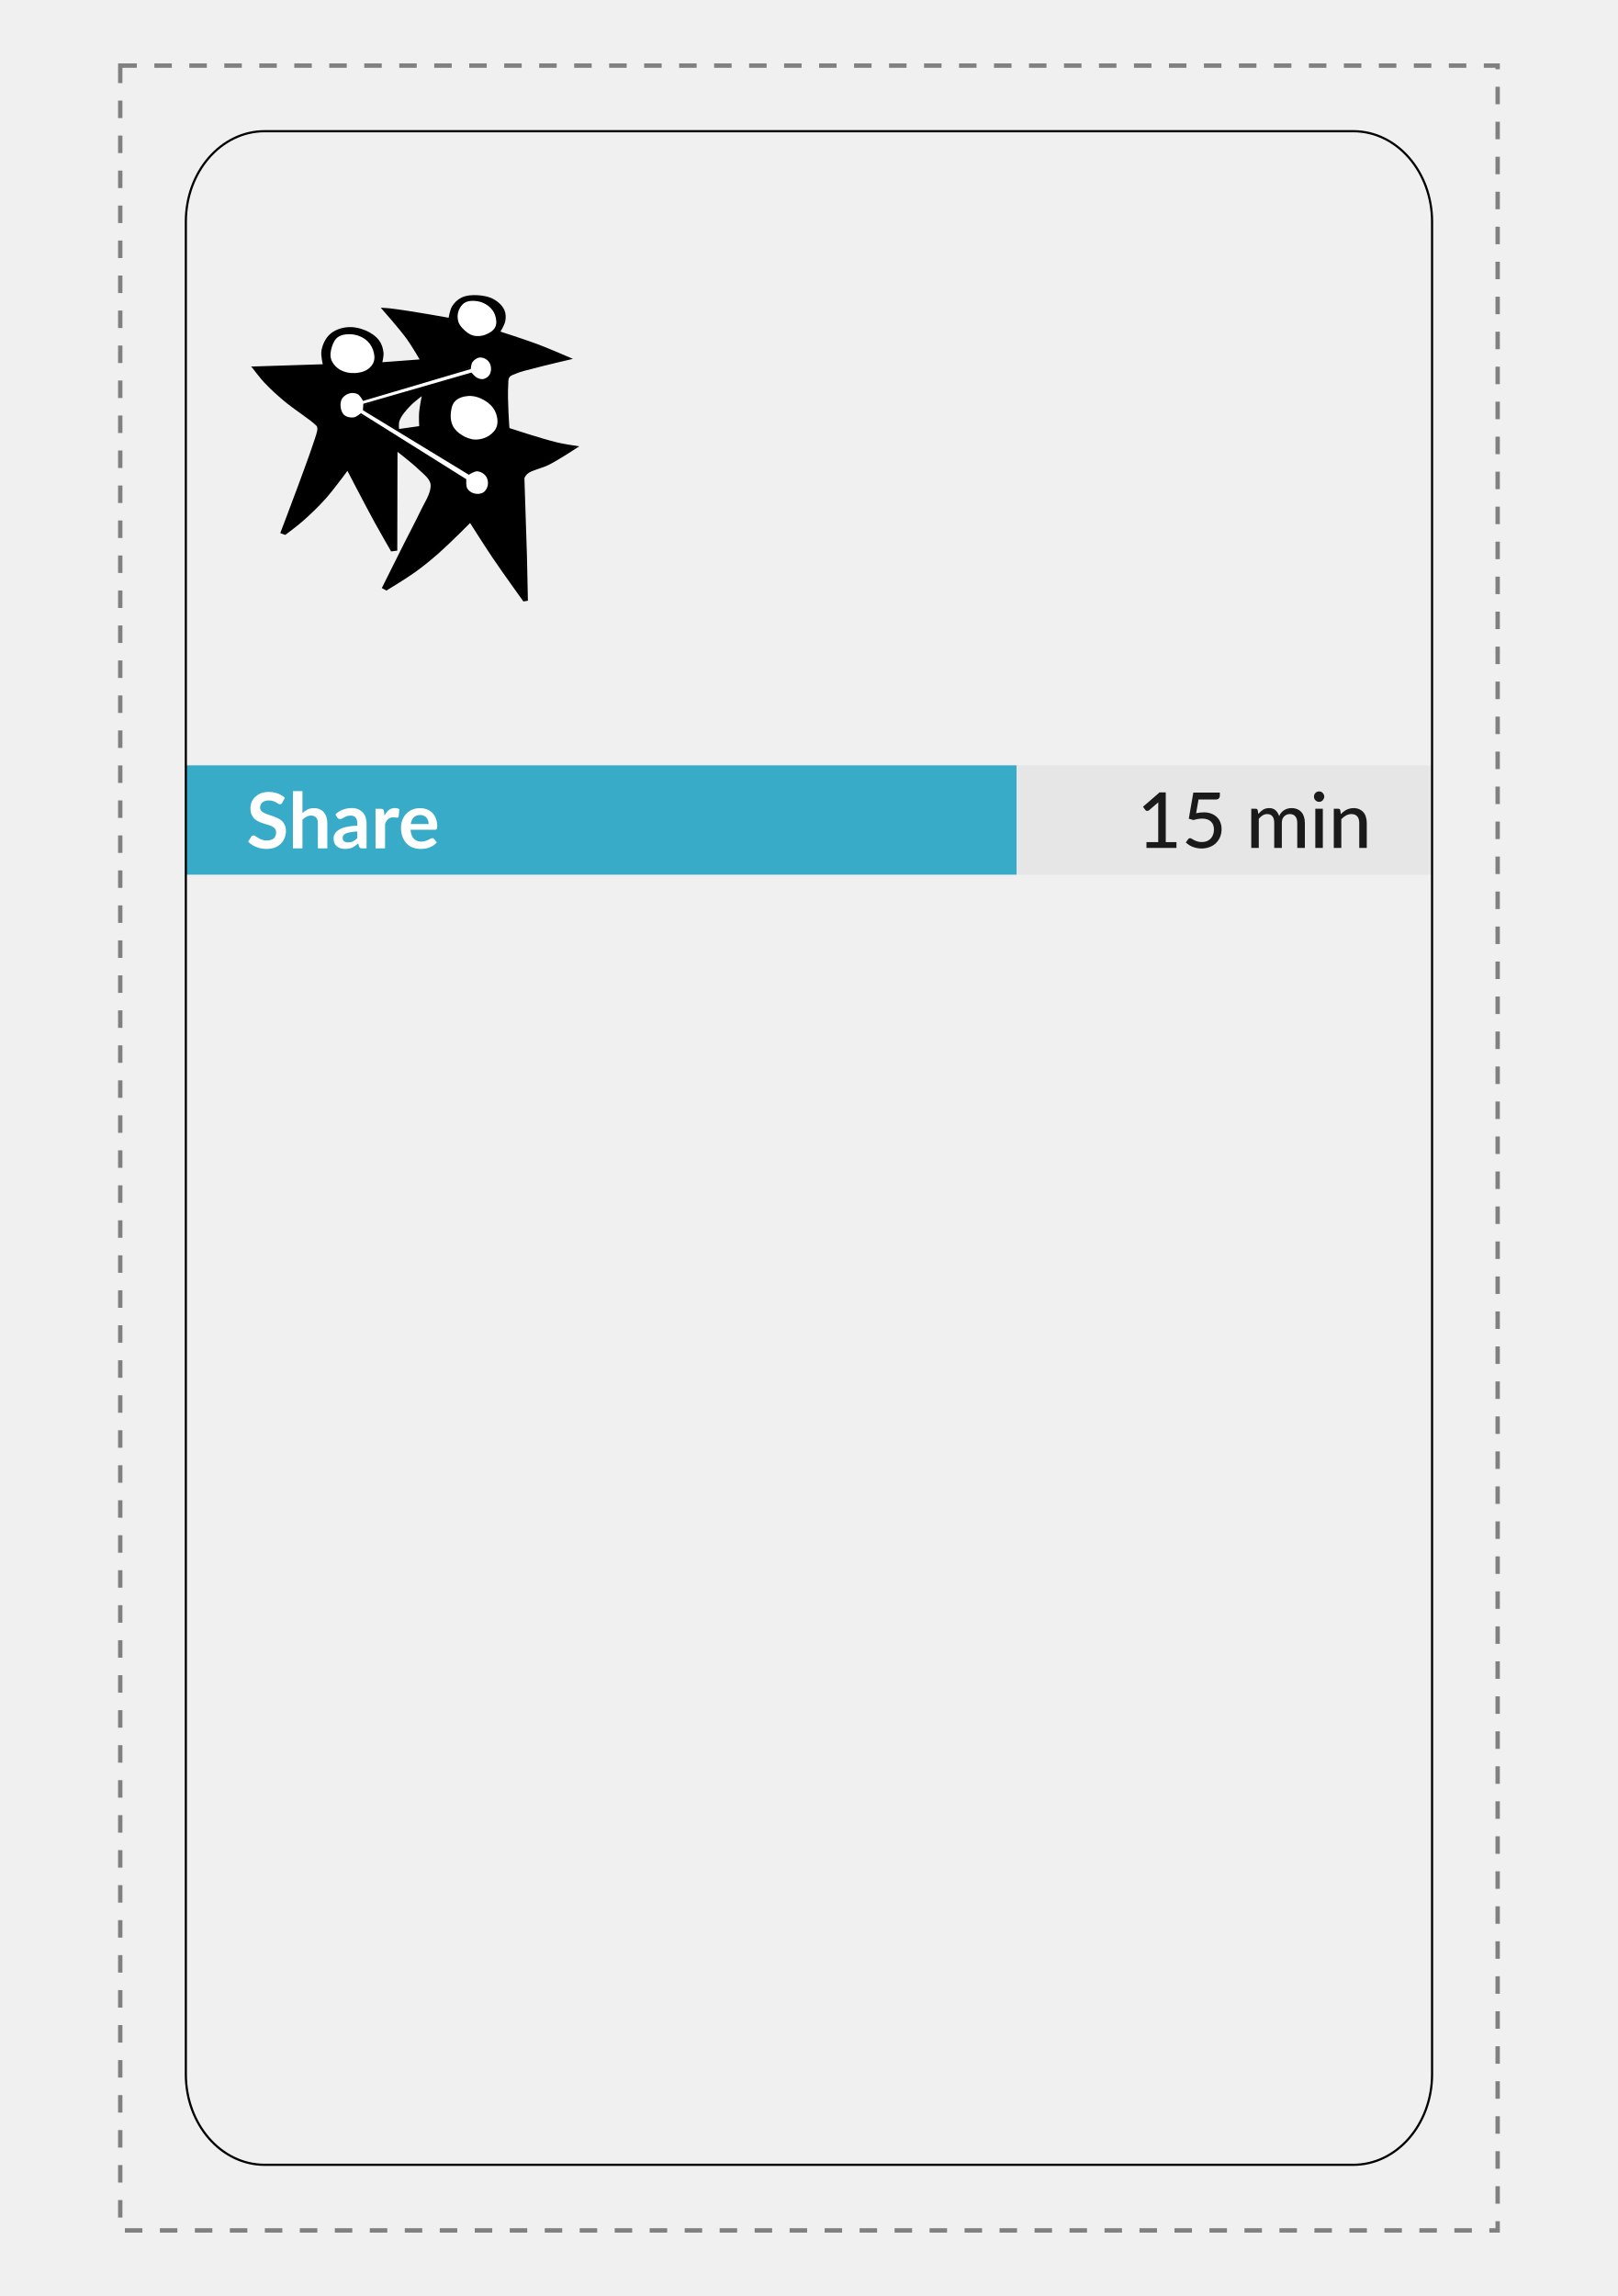
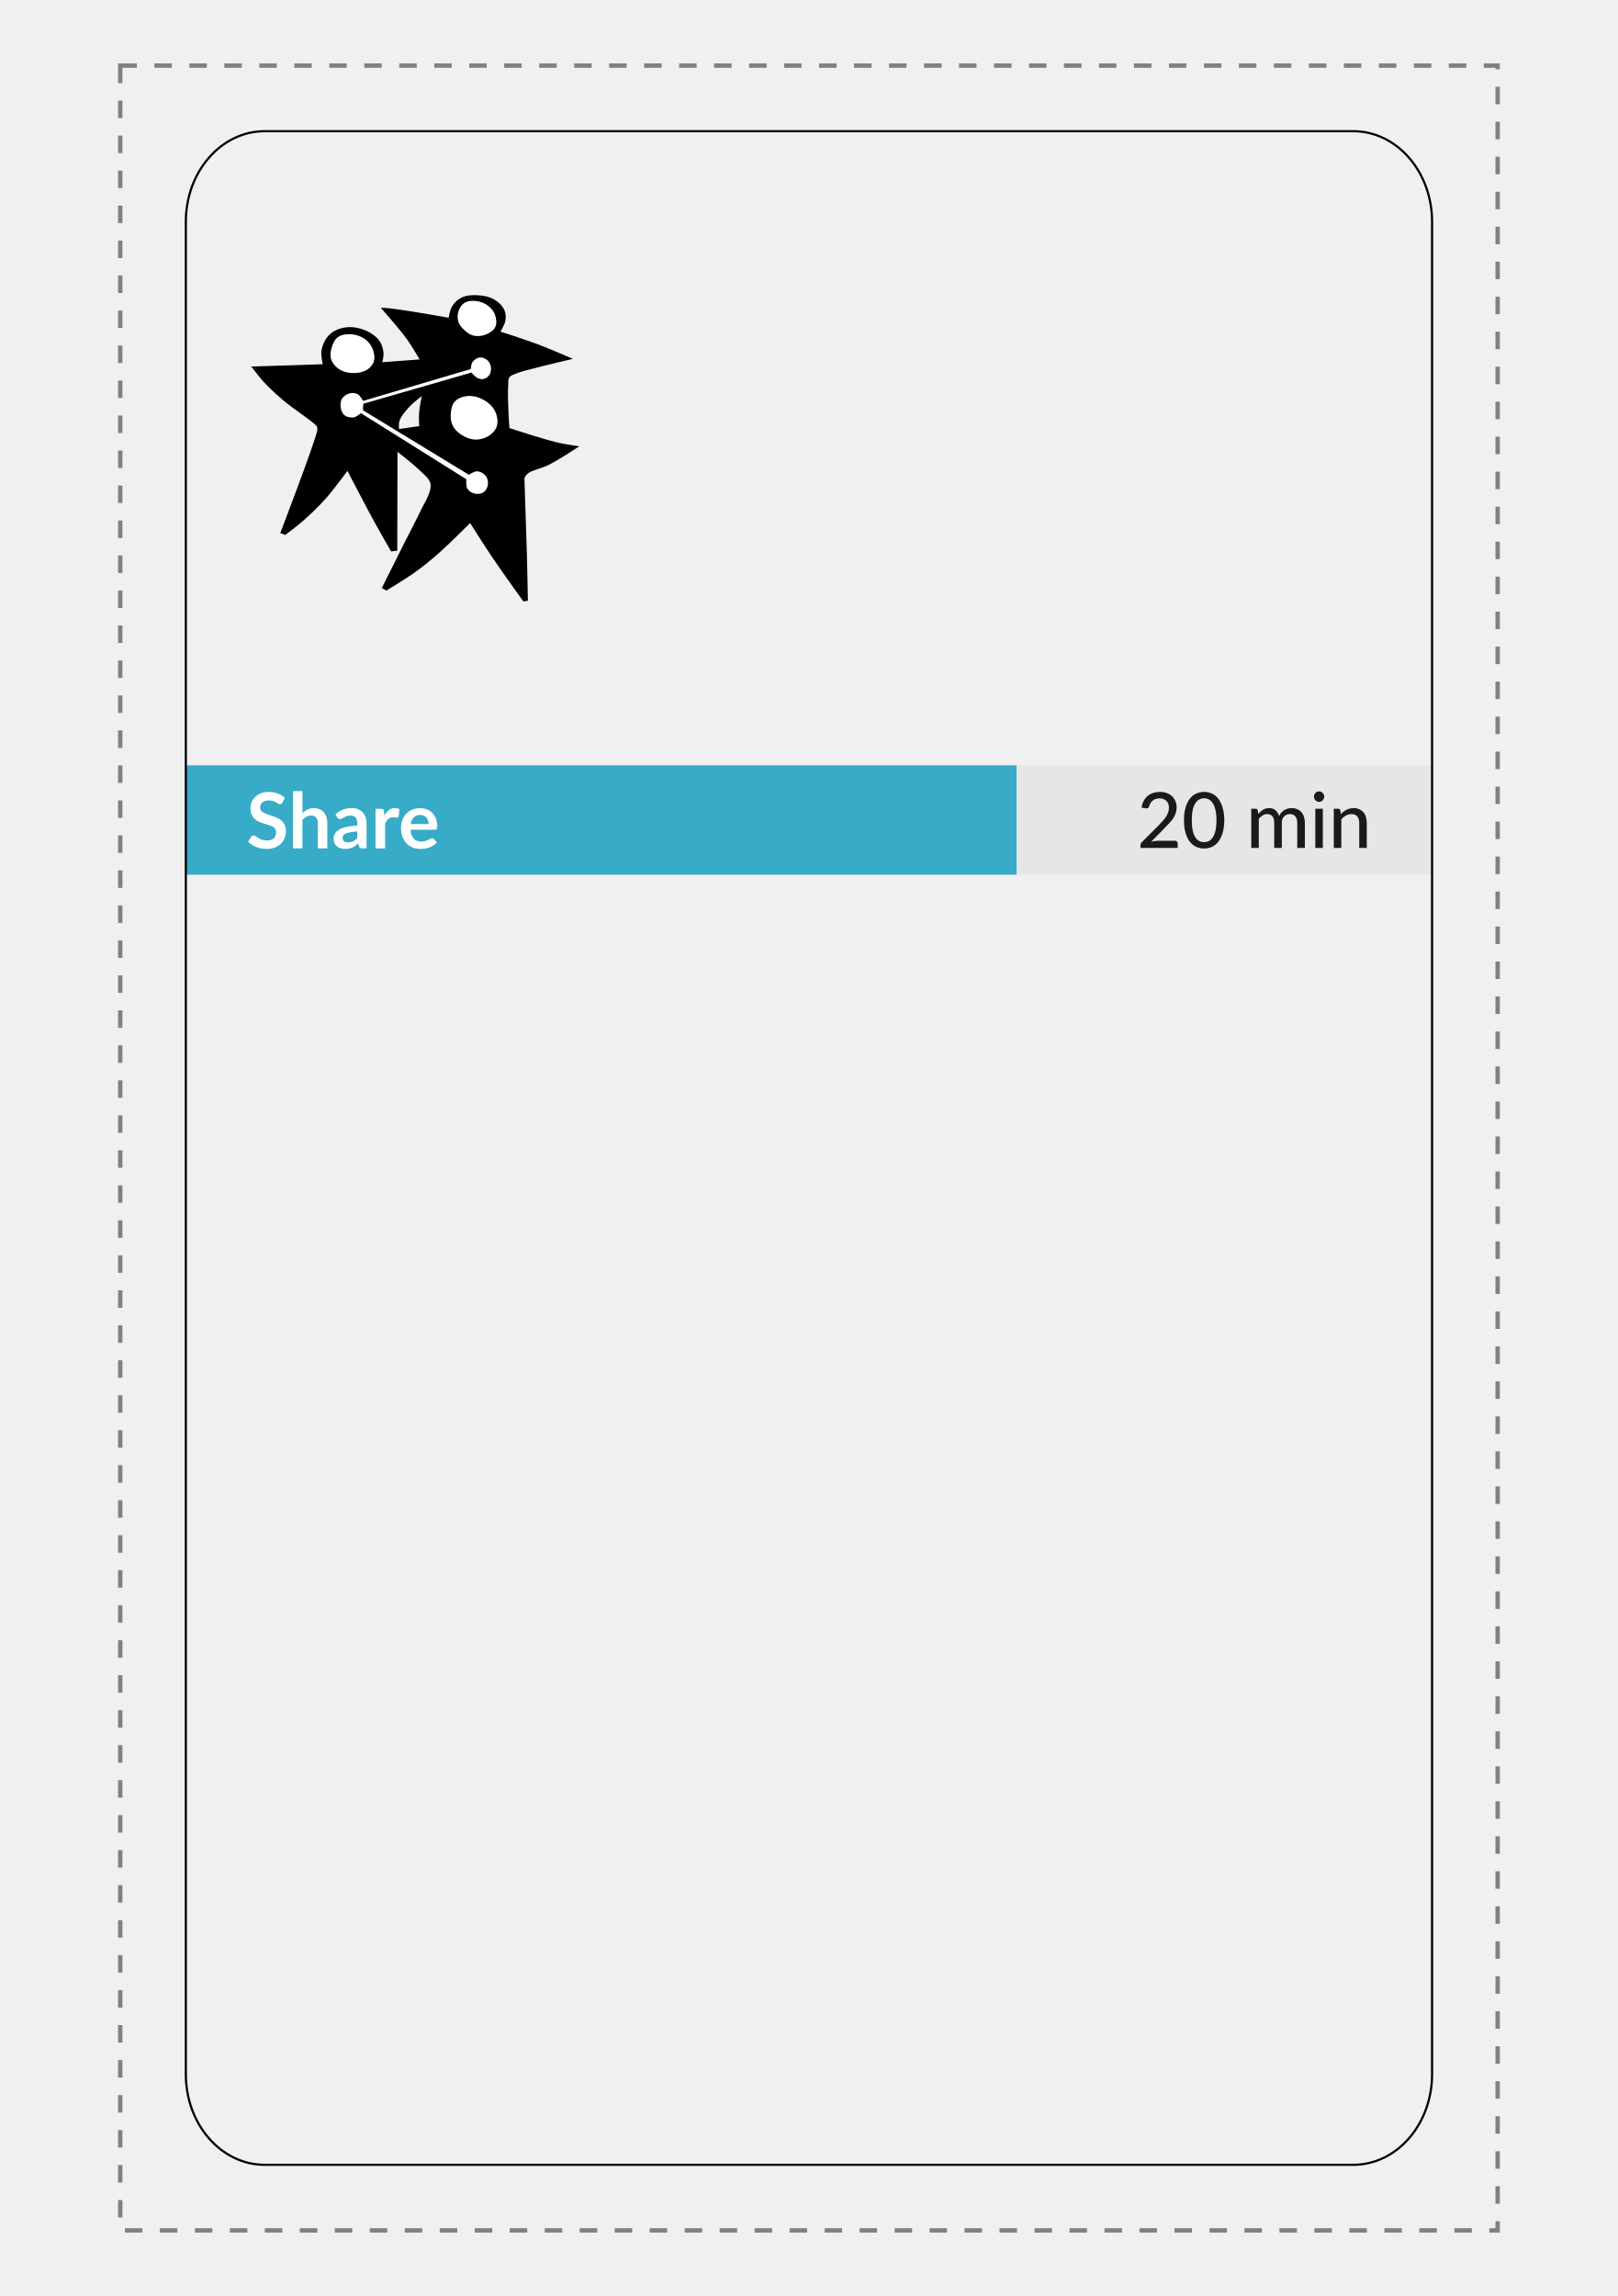
<svg xmlns="http://www.w3.org/2000/svg" xmlns:xlink="http://www.w3.org/1999/xlink" width="74mm" height="105mm" viewBox="0 0 262.205 372.047" id="svg2" version="1.1" enable-background="new">
  <defs id="defs4" />
  <g id="layer1" transform="translate(0,-680.315)" style="display:inline">
    <path style="fill:none;fill-rule:evenodd;stroke:#808080;stroke-width:0.709;stroke-linecap:butt;stroke-linejoin:miter;stroke-miterlimit:4;stroke-dasharray:2.835, 2.835;stroke-dashoffset:0;stroke-opacity:1" d="m 19.488,690.945 0,350.787 223.228,0 0,-350.787 z" id="path3350" transform="translate(4.3385302e-7,8.6660179e-6)" />
  </g>
  <g id="layer6" style="display:inline">
    <path style="fill:none;fill-rule:evenodd;stroke:none;stroke-width:1px;stroke-linecap:butt;stroke-linejoin:miter;stroke-opacity:1" d="m 40.748,31.89 0,81.496 53.15,0 0,-81.496 -53.15,0" id="path4275" />
    <g transform="matrix(1.028616,0,0,1.028616,37.76994,-97.56817)" style="display:inline" id="layer2">
      <g id="g4617">
        <path style="opacity:1;fill:#ffffff;fill-opacity:1;stroke:none;stroke-width:0.063;stroke-miterlimit:4;stroke-dasharray:none;stroke-opacity:1" d="m 68.475,556.965 c -0.686,0.015 -1.165,0.6 -1.836,0.673 -0.956,0.264 -1.975,0.136 -2.915,0.444 -0.398,0.143 -0.637,0.521 -0.93,0.777 -0.601,0.138 -1.291,0.288 -1.62,0.878 -0.085,0.305 -0.314,0.431 -0.565,0.591 -0.359,0.239 -0.47,0.683 -0.667,1.019 -0.688,0.547 -0.959,1.407 -1.113,2.237 -0.26,0.654 -0.812,1.187 -0.846,1.929 -0.215,2.198 -0.232,4.418 -0.09,6.621 0.029,0.711 0.266,1.44 0.818,1.914 0.326,0.481 0.298,1.134 0.756,1.542 0.264,0.222 0.537,0.401 0.661,0.74 0.206,0.401 0.608,0.638 0.969,0.853 0.261,0.441 0.719,0.701 1.161,0.911 0.33,0.411 0.918,0.863 1.338,0.91 0.581,0.142 1.125,0.394 1.594,0.764 0.986,0.452 2.09,0.549 3.138,0.791 0.755,0.094 1.484,0.31 2.227,0.452 1.312,0.032 2.659,0.083 3.918,-0.352 1.112,-0.327 2.262,-0.494 3.385,-0.764 0.547,-0.179 0.892,-0.693 1.471,-0.811 0.561,-0.157 1.172,-0.374 1.474,-0.913 0.496,-0.182 0.955,-0.504 1.208,-0.978 0.622,-0.25 0.993,-0.85 1.238,-1.433 0.61,-0.431 0.746,-1.186 0.886,-1.867 0.316,-1.076 0.876,-2.143 0.68,-3.3 -0.162,-0.966 -0.693,-1.849 -0.698,-2.851 -0.012,-0.697 -0.318,-1.343 -0.781,-1.853 -0.379,-0.489 -0.454,-1.165 -0.985,-1.545 -0.279,-0.272 -0.307,-0.73 -0.607,-1.003 -0.438,-0.423 -0.844,-0.878 -1.244,-1.335 -0.306,-0.218 -0.619,-0.4 -0.875,-0.681 -0.268,-0.202 -0.565,-0.336 -0.692,-0.668 -0.325,-0.444 -0.851,-0.693 -1.371,-0.8 -0.509,-0.531 -1.177,-0.875 -1.904,-0.983 -0.475,-0.03 -0.673,-0.542 -1.099,-0.686 -1.029,-0.461 -2.2,-0.273 -3.277,-0.549 -0.966,-0.11 -1.823,-0.689 -2.807,-0.674 z m 14.525,8.386 c 0.048,0.204 0.013,0.061 0,0 z m -2.105,12.638 c -0.09,0.193 0.074,-0.171 0,0 z" id="path4592" transform="scale(0.2645833,0.2645833)" />
        <path style="opacity:1;fill:#ffffff;fill-opacity:1;stroke:none;stroke-width:0.126;stroke-miterlimit:4;stroke-dasharray:none;stroke-opacity:1" d="m 142.526,537.33 c -1.525,0.005 -3.009,0.432 -4.489,0.736 -0.702,0.246 -1.004,0.969 -1.67,1.27 -0.482,0.683 -1.261,1.17 -1.489,2.023 -1.366,1.247 -0.882,3.283 -1.617,4.832 -0.396,1.377 -0.519,3.001 0.176,4.301 0.586,0.713 0.362,1.814 1.158,2.415 0.501,0.639 0.731,1.495 1.47,1.925 0.298,0.931 1.331,1.085 1.939,1.721 0.503,0.394 1.124,0.584 1.508,1.117 0.65,0.47 1.53,0.436 2.125,1.021 2.031,0.877 4.34,0.69 6.492,0.499 0.959,-0.079 1.877,-0.4 2.718,-0.827 0.714,-0.32 1.511,-0.54 2.002,-1.2 0.902,-0.381 1.431,-1.226 2.048,-1.93 0.349,-0.588 1.139,-0.945 1.144,-1.745 0.348,-1.004 1.164,-1.865 1,-3.005 0.018,-1.363 -0.051,-2.773 -0.756,-3.979 -0.313,-0.777 -0.331,-1.728 -1.078,-2.263 -0.643,-1.083 -1.329,-2.197 -2.313,-2.996 -0.658,-0.412 -1.135,-1.102 -1.893,-1.383 -0.391,-0.71 -1.223,-0.85 -1.919,-1.053 -1.121,-1.134 -2.822,-0.913 -4.247,-1.301 -0.764,-0.12 -1.537,-0.182 -2.31,-0.176 z" id="path4594" transform="scale(0.2645833,0.2645833)" />
        <path style="opacity:1;fill:#ffffff;fill-opacity:1;stroke:none;stroke-width:0.089;stroke-miterlimit:4;stroke-dasharray:none;stroke-opacity:1" d="m 147.86,570.913 c -0.935,0.014 -1.973,0.029 -2.685,0.73 -0.777,0.311 -1.787,0.382 -2.174,1.259 -0.572,0.28 -0.973,0.817 -1.218,1.394 -1.024,0.848 -0.88,2.281 -1.109,3.452 -0.704,0.158 -1.398,0.404 -1.994,0.802 -1.173,0.294 -2.489,0.255 -3.494,1.007 -1.102,0.395 -2.491,0.114 -3.365,1.041 -1.202,0.299 -2.56,0.213 -3.593,0.995 -1.11,0.248 -2.354,0.216 -3.278,0.973 -1.146,0.378 -2.495,0.21 -3.484,0.997 -1.158,0.336 -2.564,0.127 -3.482,1.044 -1.197,0.275 -2.518,0.257 -3.547,1.013 -1.1,0.258 -2.426,0.122 -3.272,1.007 -1.132,0.24 -2.418,0.153 -3.358,0.916 -1.229,0.361 -2.682,0.201 -3.693,1.099 -1.117,0.26 -2.399,0.162 -3.324,0.941 -1.152,0.306 -2.491,0.194 -3.448,0.997 -1.126,0.251 -2.354,0.294 -3.338,0.951 -1.198,0.427 -2.701,0.135 -3.673,1.082 -1.075,0.272 -2.301,0.211 -3.218,0.908 -1.176,0.333 -2.486,0.308 -3.52,1.033 -0.959,0.299 -2.037,0.192 -2.928,0.681 -0.582,0.547 -1.455,0.425 -2.18,0.606 -0.44,0.015 -1.004,0.298 -1.295,-0.167 -0.704,-0.759 -1.466,-1.471 -2.333,-2.032 -0.999,-1.015 -2.563,-0.811 -3.861,-0.928 -1.347,-0.005 -2.902,-0.059 -3.947,0.942 -0.794,0.448 -1.556,0.984 -2.041,1.776 -0.697,0.637 -1.131,1.487 -1.321,2.407 -0.383,1.057 -0.592,2.208 -0.254,3.309 0.376,1.228 0.361,2.748 1.499,3.578 0.315,0.409 0.517,0.96 1.047,1.17 0.725,0.412 1.338,1.066 2.198,1.224 2.043,0.486 4.294,0.525 6.247,-0.323 0.588,-0.389 1.159,-0.807 1.832,-1.051 0.421,0.345 1.027,0.329 1.364,0.784 0.628,0.47 1.407,0.69 1.959,1.26 0.557,0.281 1.107,0.56 1.588,0.969 0.488,0.364 1.107,0.469 1.524,0.929 0.565,0.374 1.21,0.617 1.696,1.103 0.399,0.29 0.928,0.323 1.246,0.732 0.646,0.487 1.412,0.777 2.024,1.306 0.535,0.245 1.088,0.445 1.515,0.872 0.515,0.334 1.094,0.55 1.505,1.022 0.566,0.357 1.253,0.514 1.725,1.02 0.885,0.403 1.559,1.171 2.512,1.464 0.437,0.277 0.754,0.806 1.328,0.868 0.735,0.316 1.282,0.956 2.063,1.181 0.517,0.507 1.217,0.766 1.785,1.184 0.512,0.671 1.435,0.675 2.015,1.258 0.586,0.359 1.183,0.68 1.728,1.099 0.903,0.374 1.573,1.14 2.497,1.467 0.642,0.617 1.521,0.891 2.162,1.505 0.552,0.364 1.254,0.445 1.705,0.963 0.485,0.302 1.011,0.526 1.376,0.983 0.536,0.396 1.268,0.447 1.713,0.988 0.524,0.339 1.123,0.542 1.58,0.985 0.613,0.383 1.253,0.712 1.824,1.156 0.9,0.331 1.592,1.027 2.468,1.412 0.724,0.662 1.661,1.013 2.438,1.604 0.517,0.224 1.002,0.478 1.423,0.857 0.576,0.354 1.202,0.625 1.684,1.112 0.472,0.264 1.027,0.368 1.385,0.813 0.579,0.398 1.236,0.649 1.763,1.121 0.64,0.354 1.268,0.713 1.854,1.148 0.833,0.334 1.484,0.988 2.317,1.33 0.522,0.571 1.279,0.765 1.898,1.191 0.491,0.592 1.326,0.644 1.845,1.198 0.655,0.429 1.385,0.736 1.955,1.283 0.285,0.282 0.109,0.842 0.179,1.239 0.091,0.987 -0.182,2.059 0.231,2.98 0.372,0.464 0.732,0.933 0.898,1.52 0.241,0.786 0.962,1.19 1.572,1.648 1.034,1.026 2.546,1.278 3.934,1.428 1.451,0.063 2.945,-0.277 4.2,-1.009 1.109,-0.792 2.154,-1.793 2.594,-3.108 0.857,-1.175 0.78,-2.758 0.553,-4.124 -0.279,-0.741 -0.714,-1.414 -0.993,-2.16 -0.441,-0.851 -1.293,-1.37 -1.974,-2.01 -0.907,-0.653 -2.057,-0.784 -3.081,-1.169 -1.393,-0.171 -2.772,0.3 -4.069,0.749 -0.47,0.149 -0.81,0.566 -1.256,0.728 -0.557,0.089 -0.827,-0.552 -1.333,-0.675 -0.623,-0.122 -0.867,-0.867 -1.523,-0.95 -0.699,-0.253 -1.117,-0.938 -1.855,-1.122 -0.623,-0.426 -1.253,-0.868 -1.932,-1.19 -0.478,-0.794 -1.538,-0.678 -2.127,-1.337 -0.501,-0.433 -1.158,-0.586 -1.643,-1.044 -0.69,-0.386 -1.335,-0.837 -2.009,-1.243 -0.765,-0.21 -1.209,-0.914 -1.945,-1.192 -0.484,-0.255 -0.807,-0.785 -1.392,-0.888 -0.743,-0.13 -1.122,-0.872 -1.835,-1.091 -0.606,-0.463 -1.223,-0.975 -1.981,-1.195 -0.424,-0.391 -0.928,-0.704 -1.478,-0.892 -0.516,-0.398 -1.028,-0.81 -1.65,-1.038 -0.578,-0.513 -1.327,-0.784 -1.936,-1.237 -0.513,-0.551 -1.318,-0.614 -1.857,-1.133 -0.518,-0.347 -1.093,-0.594 -1.493,-1.082 -0.505,-0.339 -1.118,-0.48 -1.578,-0.901 -0.487,-0.424 -1.145,-0.559 -1.56,-1.068 -0.521,-0.413 -1.251,-0.455 -1.68,-1.008 -0.409,-0.463 -1.082,-0.433 -1.477,-0.887 -0.603,-0.473 -1.37,-0.682 -1.895,-1.257 -0.623,-0.314 -1.285,-0.561 -1.83,-1.021 -0.499,-0.23 -0.933,-0.538 -1.36,-0.878 -0.543,-0.335 -1.184,-0.492 -1.625,-0.978 -0.536,-0.341 -1.105,-0.607 -1.579,-1.038 -0.542,-0.354 -1.172,-0.499 -1.638,-0.963 -0.591,-0.403 -1.275,-0.645 -1.804,-1.136 -0.916,-0.437 -1.707,-1.082 -2.621,-1.527 -0.52,-0.699 -1.493,-0.718 -2.065,-1.357 -0.478,-0.344 -1.053,-0.525 -1.436,-0.989 -0.573,-0.335 -1.261,-0.483 -1.726,-0.997 -0.58,-0.357 -1.187,-0.653 -1.726,-1.074 -0.54,-0.274 -1.095,-0.505 -1.528,-0.942 -0.518,-0.35 -1.15,-0.503 -1.557,-1.003 -0.531,-0.408 -1.234,-0.474 -1.708,-0.964 -0.547,-0.357 -1.181,-0.606 -1.534,-1.195 -0.275,-0.365 0.003,-0.916 0.129,-1.318 0.219,-0.408 0.067,-1.009 0.571,-1.2 0.553,-0.365 1.313,-0.255 1.951,-0.43 1.863,-0.291 3.632,-0.968 5.46,-1.411 1.65,-0.526 3.329,-0.95 4.977,-1.484 2.011,-0.524 4,-1.128 5.992,-1.717 1.401,-0.46 2.854,-0.735 4.242,-1.24 1.275,-0.33 2.536,-0.706 3.797,-1.085 1.516,-0.391 2.977,-0.905 4.473,-1.264 1.713,-0.648 3.536,-0.94 5.256,-1.571 1.281,-0.32 2.558,-0.655 3.796,-1.12 1.413,-0.289 2.776,-0.763 4.16,-1.158 1.48,-0.394 2.922,-0.923 4.421,-1.253 1.639,-0.58 3.355,-0.897 4.986,-1.502 1.776,-0.364 3.451,-1.09 5.227,-1.454 1.147,-0.458 2.359,-0.71 3.554,-1.013 0.55,0.086 0.635,0.711 1.09,0.968 0.662,0.391 1.157,1.067 1.943,1.264 1.284,0.451 2.64,1.032 4.023,0.651 0.965,-0.149 1.872,-0.522 2.745,-0.93 0.677,-0.532 1.436,-1.116 1.843,-1.857 0.074,-0.055 -0.118,0.083 0.13,-0.099 0.939,-0.567 0.694,-1.826 1.148,-2.696 0.487,-1.358 -0.161,-2.759 -0.436,-4.089 -0.47,-1.138 -1.458,-1.932 -2.254,-2.819 -0.762,-0.568 -1.762,-0.63 -2.561,-1.143 -0.434,-0.205 -0.917,-0.27 -1.393,-0.25 z m 5.348,11.107 c -0.006,0.002 0.013,-0.016 0,0 z m -0.002,8.7e-4 c -0.05,0.037 0.017,-0.022 0,0 z m -61.499,32.834 c -0.069,-0.147 -0.039,-0.115 0,0 z m 11.896,3.044 c 0.113,0.023 -0.11,-0.018 0,0 z m -7.278,0.191 c -0.094,-0.017 -0.171,-0.043 0,0 z m 16.091,10 c -0.007,-2.4e-4 -0.032,-0.007 0,0 z m 13.643,3.998 c 0.031,0.069 -0.022,-0.043 0,0 z m 11.12,6.873 c 0.097,0.193 -0.058,-0.097 0,0 z m 1.19,5.197 c -0.015,-3.8e-4 -0.062,-0.015 0,0 z" id="path4598" transform="scale(0.2645833,0.2645833)" />
        <path style="opacity:1;fill:#ffffff;fill-opacity:1;stroke:none;stroke-width:0.089;stroke-miterlimit:4;stroke-dasharray:none;stroke-opacity:1" d="m 139.875,594.035 c -0.829,-0.071 -1.539,0.377 -2.28,0.653 -0.975,0.261 -2.179,0.046 -2.889,0.921 -0.338,0.457 -1.032,0.355 -1.385,0.828 -0.229,0.326 -0.476,0.578 -0.837,0.759 -0.431,0.318 -0.621,0.833 -1.071,1.127 -0.557,0.503 -0.377,1.372 -0.964,1.852 -0.693,0.942 -0.505,2.214 -1.001,3.225 -0.82,0.894 -0.49,2.144 -0.554,3.238 0.052,1.099 -0.119,2.219 0.115,3.3 0.213,0.506 0.823,0.724 0.836,1.316 0.129,0.707 0.488,1.367 1.047,1.806 0.624,1.21 1.709,2.08 2.575,3.096 0.372,0.661 1.203,0.76 1.606,1.382 0.456,0.472 1.157,0.561 1.565,1.082 0.819,0.551 1.861,0.634 2.653,1.24 1.285,0.493 2.705,0.422 4.023,0.792 1.852,0.115 3.693,-0.271 5.515,-0.557 0.95,-0.134 1.643,-0.891 2.594,-1.033 0.57,-0.134 1.083,-0.472 1.433,-0.912 0.749,-0.215 1.083,-0.969 1.727,-1.326 0.455,-0.446 0.776,-1.006 1.18,-1.498 0.154,-0.379 0.385,-0.677 0.706,-0.931 0.724,-0.912 0.582,-2.168 0.938,-3.228 0.339,-1.096 0.418,-2.271 0.055,-3.373 -0.338,-0.966 -0.309,-2.012 -0.62,-2.978 -0.269,-0.545 -0.797,-0.948 -0.835,-1.602 -0.105,-0.546 -0.565,-0.901 -0.914,-1.263 -0.646,-1.439 -1.961,-2.402 -2.988,-3.548 -0.831,-0.47 -1.454,-1.308 -2.437,-1.5 -0.665,-0.222 -1.11,-0.847 -1.842,-0.926 -0.379,-0.092 -0.806,-0.092 -1.007,-0.479 -0.929,-0.83 -2.285,-0.525 -3.414,-0.774 -1.21,-0.112 -2.293,-0.764 -3.529,-0.689 z m -5.282,22.956 c -0.07,-0.018 -0.209,-0.069 0,0 z m 18.29,0.986 c -0.045,0.098 0.048,-0.113 0,0 z" id="path4600" transform="scale(0.2645833,0.2645833)" />
        <g id="g4520">
          <path id="path4497" d="m 3.14,152.721 11.159,-0.359 c 0,0 -0.379,-1.547 -0.234,-2.305 0.173,-0.9 0.597,-1.816 1.27,-2.439 0.666,-0.617 1.604,-0.959 2.506,-1.069 1.002,-0.122 2.06,0.09 2.99,0.484 0.806,0.341 1.587,0.864 2.105,1.57 0.38,0.518 0.569,1.181 0.635,1.821 0.056,0.548 -0.217,1.637 -0.217,1.637 l 6.264,-0.468 c 0,0 -1.32,-2.276 -2.088,-3.341 -1.208,-1.674 -3.949,-4.771 -3.949,-4.771 0,0 0.774,0.041 1.159,0.086 3.131,0.366 9.338,1.495 9.338,1.495 0,0 0.196,-1.318 0.535,-1.871 0.342,-0.558 0.848,-1.052 1.437,-1.336 0.73,-0.353 1.595,-0.407 2.405,-0.367 0.906,0.044 1.855,0.211 2.639,0.668 0.64,0.373 1.233,0.928 1.537,1.604 0.225,0.499 0.231,1.098 0.134,1.637 -0.117,0.642 -0.835,1.771 -0.835,1.771 0,0 4.089,1.31 6.098,2.066 1.722,0.648 5.097,2.114 5.097,2.114 0,0 -3.931,0.914 -5.879,1.439 -0.915,0.246 -1.856,0.429 -2.728,0.802 -0.384,0.164 -0.848,0.282 -1.085,0.625 -0.252,0.365 -0.183,0.871 -0.212,1.313 -0.151,2.282 0.196,6.859 0.196,6.859 0,0 5.103,1.698 7.716,2.318 1.007,0.239 3.059,0.539 3.059,0.539 0,0 -2.944,1.939 -4.516,2.727 -1.042,0.522 -2.632,0.844 -3.239,1.317 -0.607,0.473 -0.664,0.904 -0.664,0.904 l 0.404,12.419 0.142,6.765 -0.517,0.081 c 0,0 -3.239,-4.496 -4.79,-6.791 -1.251,-1.852 -3.642,-5.629 -3.642,-5.629 0,0 -3.281,3.306 -5.028,4.844 -1.201,1.057 -2.443,2.073 -3.742,3.007 -1.428,1.027 -4.443,2.848 -4.443,2.848 l -0.543,-0.301 c 0,0 2.323,-4.665 3.493,-6.993 0.862,-1.715 1.775,-3.404 2.598,-5.137 0.529,-1.114 1.266,-2.17 1.501,-3.38 0.072,-0.372 0.101,-0.784 -0.039,-1.136 -0.337,-0.85 -1.156,-1.423 -1.812,-2.06 -1.111,-1.08 -3.578,-2.968 -3.578,-2.968 0,0 -0.011,5.231 -0.017,7.846 -0.006,2.624 -0.017,7.873 -0.017,7.873 l -0.768,0.1 c 0,0 -1.693,-2.927 -2.506,-4.41 -1.519,-2.772 -4.427,-8.386 -4.427,-8.386 0,0 -2.265,3.098 -3.541,4.527 -1.128,1.262 -2.354,2.44 -3.625,3.558 -0.851,0.749 -2.673,2.105 -2.673,2.105 l -0.593,-0.217 c 0,0 5.246,-13.711 5.755,-15.919 0.076,-0.328 0.099,-0.758 -0.134,-1.002 -0.863,-0.905 -3.543,-2.581 -5.212,-3.998 -1.065,-0.904 -2.105,-1.845 -3.057,-2.868 -0.656,-0.706 -1.821,-2.247 -1.821,-2.247 z" style="fill:none;stroke:#000000;stroke-width:0.265px;stroke-linecap:butt;stroke-linejoin:miter;stroke-opacity:1" />
          <path id="path4499" d="m 15.308,151.427 c -0.182,-0.638 -0.062,-1.353 0.142,-1.984 0.191,-0.589 0.473,-1.22 0.978,-1.579 0.61,-0.433 1.444,-0.536 2.191,-0.486 0.828,0.055 1.675,0.356 2.337,0.856 0.55,0.415 0.98,1.025 1.215,1.673 0.221,0.611 0.33,1.327 0.13,1.945 -0.182,0.564 -0.624,1.067 -1.134,1.37 -0.772,0.46 -1.75,0.589 -2.646,0.52 -0.735,-0.057 -1.49,-0.312 -2.079,-0.756 -0.513,-0.387 -0.957,-0.941 -1.134,-1.559 z" style="fill:none;stroke:#000000;stroke-width:0.265px;stroke-linecap:butt;stroke-linejoin:miter;stroke-opacity:1" />
          <path id="path4501" d="m 35.402,143.791 c 0.194,-0.541 0.552,-1.081 1.049,-1.37 0.563,-0.328 1.289,-0.351 1.935,-0.269 0.685,0.087 1.369,0.366 1.914,0.789 0.482,0.374 0.897,0.89 1.095,1.467 0.218,0.634 0.327,1.403 0.042,2.01 -0.291,0.619 -0.969,1.028 -1.606,1.276 -0.633,0.246 -1.376,0.318 -2.032,0.142 -0.679,-0.182 -1.264,-0.671 -1.748,-1.181 -0.316,-0.333 -0.594,-0.737 -0.709,-1.181 -0.14,-0.543 -0.129,-1.154 0.061,-1.682 z" style="fill:none;stroke:#000000;stroke-width:0.265px;stroke-linecap:butt;stroke-linejoin:miter;stroke-opacity:1" />
          <path id="path4503" d="m 37.114,157.099 c 0.888,-0.047 1.806,0.256 2.571,0.709 0.706,0.418 1.362,1.025 1.715,1.765 0.353,0.74 0.517,1.653 0.292,2.441 -0.183,0.639 -0.695,1.186 -1.248,1.556 -0.655,0.438 -1.481,0.674 -2.268,0.661 -0.762,-0.012 -1.524,-0.31 -2.173,-0.709 -0.589,-0.361 -1.139,-0.856 -1.465,-1.465 -0.303,-0.566 -0.415,-1.249 -0.378,-1.89 0.044,-0.763 0.183,-1.625 0.706,-2.182 0.552,-0.587 1.444,-0.843 2.248,-0.886 z" style="fill:none;stroke:#000000;stroke-width:0.265px;stroke-linecap:butt;stroke-linejoin:miter;stroke-opacity:1" />
          <path id="path4505" d="m 29.927,156.943 c 0,0 -0.403,1.919 -0.481,2.894 -0.06,0.752 0.014,2.262 0.014,2.262 l -3.43,0.481 c 0,0 -0.101,-0.971 0.05,-1.42 0.314,-0.932 1.036,-1.685 1.701,-2.41 0.632,-0.689 2.146,-1.807 2.146,-1.807 z" style="fill:none;stroke:#000000;stroke-width:0.265px;stroke-linecap:butt;stroke-linejoin:miter;stroke-opacity:1" />
          <path id="path4507" d="m 37.148,169.487 c 0,0 0.858,-0.554 1.335,-0.52 0.559,0.04 1.134,0.374 1.465,0.827 0.306,0.419 0.412,1.013 0.319,1.524 -0.087,0.477 -0.368,0.973 -0.78,1.228 -0.441,0.274 -1.047,0.301 -1.547,0.165 -0.462,-0.125 -0.917,-0.436 -1.158,-0.85 -0.243,-0.418 -0.165,-1.441 -0.165,-1.441 L 20.163,160.108 c 0,0 -0.706,0.575 -1.136,0.632 -0.539,0.071 -1.158,-0.054 -1.581,-0.396 -0.361,-0.292 -0.543,-0.793 -0.614,-1.252 -0.077,-0.5 -0.042,-1.07 0.224,-1.5 0.278,-0.45 0.787,-0.779 1.299,-0.91 0.442,-0.112 0.958,-0.064 1.358,0.154 0.386,0.209 0.839,1.016 0.839,1.016 l 16.773,-4.961 c 0,0 0.069,-0.765 0.283,-1.063 0.276,-0.383 0.715,-0.71 1.181,-0.78 0.439,-0.065 0.922,0.111 1.276,0.378 0.328,0.247 0.572,0.639 0.661,1.039 0.107,0.48 0.062,1.041 -0.189,1.465 -0.218,0.369 -0.622,0.659 -1.039,0.756 -0.358,0.083 -0.756,-0.029 -1.087,-0.189 -0.361,-0.175 -0.898,-0.803 -0.898,-0.803 l -16.867,4.866 -0.047,0.85 z" style="fill:none;stroke:#000000;stroke-width:0.265px;stroke-linecap:butt;stroke-linejoin:miter;stroke-opacity:1" />
          <path transform="scale(0.2645833,0.2645833)" id="path4511" d="m 142.165,534.923 c -5.217,0.061 -10.495,3.272 -12.076,8.402 -0.657,1.607 -0.7,3.581 -1.345,5.054 -12.369,-2.253 -24.786,-4.304 -37.265,-5.839 -0.827,-0.375 -1.753,0.545 -0.889,1.191 6.329,7.462 12.887,14.806 17.908,23.258 1.214,1.981 2.561,4.01 3.565,6.017 -7.95,0.683 -15.918,1.263 -23.886,1.722 1.06,-4.261 1.203,-9.227 -1.578,-12.892 -2.976,-3.814 -7.374,-6.248 -12.049,-7.299 -6.586,-1.666 -14.562,0.042 -18.53,5.93 -2.538,3.666 -3.377,8.335 -2.379,12.672 0.167,0.937 0.36,1.871 0.501,2.815 -13.614,0.547 -27.67,0.695 -41.275,1.392 -1.073,0.817 1.047,2.027 1.432,2.806 7.54,9.544 16.946,17.402 26.831,24.406 3.244,2.557 6.853,4.744 9.622,7.852 0.005,5.072 -2.399,9.769 -3.866,14.554 -5.719,16.125 -11.714,32.154 -17.811,48.143 0.255,1.294 2.226,1.138 3.021,0.304 11.156,-8.047 20.965,-17.854 29.323,-28.764 2.306,-2.922 4.495,-5.935 6.782,-8.872 8.518,16.118 16.853,32.343 26.096,48.064 0.762,0.586 2.013,0.047 2.786,-0.233 0.201,-14.425 0.037,-28.896 0.166,-43.338 0.046,-5.306 0.021,-10.608 0.253,-15.901 6.404,5.119 12.995,10.263 18.586,16.188 1.944,2.047 2.629,5.034 1.814,7.737 -1.417,5.037 -4.287,9.588 -6.518,14.354 -7.261,14.396 -14.487,28.81 -21.717,43.222 0.071,1.357 1.933,1.526 2.819,0.735 9.578,-5.678 18.899,-11.863 27.273,-19.234 7.506,-6.451 14.391,-13.584 21.556,-20.388 9.708,15.498 19.968,30.669 30.846,45.376 0.487,0.883 1.897,2.154 2.662,0.82 0.286,-2.958 -0.088,-6.014 -0.061,-9.006 -0.53,-21.066 -1.228,-42.128 -1.901,-63.19 1.409,-3.713 5.617,-4.744 8.947,-5.998 7.234,-2.261 13.494,-6.674 19.871,-10.629 0.551,-0.463 2.348,-1.136 1.257,-1.96 -12.173,-1.78 -23.846,-5.768 -35.536,-9.47 -1.06,-0.524 -2.657,-0.585 -3.394,-1.504 -0.846,-9.22 -0.876,-18.555 -0.706,-27.819 -0.125,-2.21 1.529,-4.081 3.584,-4.67 6.537,-2.764 13.66,-3.89 20.489,-5.786 3.809,-0.974 8.285,-2.076 12.06,-3.05 0.761,-1.092 -1.765,-1.154 -2.404,-1.558 -12.612,-5.543 -25.62,-10.112 -38.756,-14.238 2.219,-3.6 4.55,-8.097 2.876,-12.375 -2.45,-5.827 -9.012,-8.866 -15.081,-8.908 -1.3,-0.058 -2.601,-0.114 -3.902,-0.096 z m 0.734,2.097 c 6.459,-0.061 13.386,4.389 14.225,11.144 0.337,2.632 0.149,5.758 -2.173,7.485 -3.878,3.476 -9.991,4.74 -14.641,2.135 -2.846,-1.94 -5.703,-4.435 -6.772,-7.837 -1.48,-4.885 1.103,-11.398 6.428,-12.589 0.958,-0.237 1.947,-0.335 2.932,-0.338 z M 69.333,556.903 c 5.403,0.036 10.997,2.653 13.552,7.589 2.186,3.723 2.833,9.065 -0.251,12.494 -3.466,3.993 -9.357,4.673 -14.243,3.966 -4.554,-0.785 -9.265,-3.905 -10.557,-8.625 -0.936,-4.243 0.363,-8.816 2.909,-12.283 2.017,-2.551 5.53,-3.142 8.59,-3.141 z m 78.418,13.937 c 3.76,0.049 6.915,3.944 6.357,7.682 0.246,3.512 -3.116,6.795 -6.613,6.19 -2.452,-0.111 -4.143,-2.161 -5.959,-3.496 -5.907,1.421 -11.801,3.359 -17.703,4.979 -15.028,4.397 -30.143,8.518 -45.066,13.26 -1.027,0.574 -0.908,2.275 -0.532,3.17 6.397,3.815 13.171,8.046 19.638,11.715 1.105,-0.423 0.118,-2.264 0.352,-3.204 0.073,-3.703 2.739,-6.681 5.03,-9.343 3.044,-3.288 6.474,-6.26 10.03,-8.944 -1.063,4.95 -2.021,9.958 -1.838,15.048 -0.011,1.618 -0.008,3.236 -0.01,4.854 -3.926,0.592 -8.462,0.99 -12.367,1.704 -0.954,1.065 1.783,1.558 2.383,2.168 12.852,7.883 25.658,15.867 38.633,23.535 2.249,-0.426 4.36,-2.206 6.788,-1.393 3.231,0.979 5.807,4.142 5.447,7.631 0.262,3.77 -3.397,7.297 -7.156,6.657 -2.741,0.065 -5.624,-1.658 -6.538,-4.289 -0.563,-1.583 0.132,-3.615 -0.879,-4.922 -19.626,-12.229 -39.108,-24.692 -58.843,-36.742 -1.214,-0.564 -2.78,-2.117 -4.061,-0.829 -3.107,2.252 -8.073,1.739 -10.154,-1.659 -1.43,-2.233 -1.491,-5.157 -0.934,-7.663 1.099,-3.348 4.717,-5.216 8.078,-4.948 2.308,-0.144 4.059,1.567 5.196,3.383 0.534,1.11 1.705,0.855 2.632,0.446 19.539,-5.736 39.112,-11.368 58.558,-17.413 1.088,-0.5 3.036,-0.54 2.97,-2.153 0.568,-3.072 3.324,-5.693 6.56,-5.423 z m -7.051,22.877 c 5.98,0.035 12.212,3.241 15.35,8.42 2.26,4.1 3.089,9.931 -0.33,13.661 -3.884,4.45 -10.456,6.132 -15.933,4.123 -4.608,-1.643 -8.982,-5.095 -10.341,-9.955 -0.77,-3.787 -0.542,-7.977 1.228,-11.501 2.005,-3.441 6.326,-4.71 10.026,-4.748 z" style="opacity:1;fill:#000000;fill-opacity:1;stroke:none;stroke-width:0.253;stroke-miterlimit:4;stroke-dasharray:none;stroke-opacity:1" />
        </g>
      </g>
    </g>
  </g>
  <g id="layer9" style="display:inline">
    <path style="fill:none;fill-rule:evenodd;stroke:none;stroke-width:1px;stroke-linecap:butt;stroke-linejoin:miter;stroke-opacity:1" d="m 109.843,113.386 111.614,0 0,-81.496 -111.614,0 z" id="path4349" />
    <flowRoot xml:space="preserve" style="font-style:normal;font-weight:normal;font-size:12.5px;line-height:125%;font-family:sans-serif;text-align:end;letter-spacing:0px;word-spacing:0px;text-anchor:end;fill:#000000;fill-opacity:1;stroke:none;stroke-width:1px;stroke-linecap:butt;stroke-linejoin:miter;stroke-opacity:1" id="flowRoot4357" transform="translate(0,6.148904)">
      <flowRegion id="flowRegion4359">
        <use x="0" y="0" xlink:href="#path4349" id="use4361" width="100%" height="100%" />
      </flowRegion>
      <flowPara id="flowPara4363" style="font-style:normal;font-variant:normal;font-weight:bold;font-stretch:normal;font-size:13.75px;font-family:Roboto;-inkscape-font-specification:'Roboto Bold';text-align:end;text-anchor:end">Impromptu Networking</flowPara>
      <flowPara id="flowPara4365" style="font-style:normal;font-variant:normal;font-weight:normal;font-stretch:normal;font-size:8.75px;line-height:125%;font-family:Lato;-inkscape-font-specification:Lato;text-align:end;letter-spacing:0px;text-anchor:end;fill:#1a1a1a">Rapidly share challenges and expectactions, while building new connections</flowPara>
    </flowRoot>
  </g>
  <g id="layer8" style="display:inline">
    <rect style="display:inline;fill:#37abc8;fill-opacity:1;stroke:none;stroke-width:1;stroke-miterlimit:4;stroke-dasharray:none;stroke-dashoffset:0;stroke-opacity:1" id="rect4178" width="134.646" height="17.717" x="30.118" y="124.016" />
    <text xml:space="preserve" style="font-style:normal;font-weight:normal;font-size:11.25px;line-height:125%;font-family:sans-serif;letter-spacing:0px;word-spacing:0px;display:inline;fill:#000000;fill-opacity:1;stroke:none;stroke-width:1px;stroke-linecap:butt;stroke-linejoin:miter;stroke-opacity:1" x="39.935" y="137.468" id="text4180">
      <tspan id="tspan4182" x="39.935" y="137.468" style="font-style:normal;font-variant:normal;font-weight:bold;font-stretch:normal;font-size:12.5px;font-family:Lato;-inkscape-font-specification:'Lato Bold';fill:#ffffff">Share</tspan>
    </text>
    <rect y="124.016" x="164.764" height="17.717" width="67.323" id="rect4191" style="display:inline;fill:#e6e6e6;fill-opacity:1;stroke:none;stroke-width:1;stroke-miterlimit:4;stroke-dasharray:none;stroke-dashoffset:0;stroke-opacity:1" />
    <text xml:space="preserve" style="font-style:normal;font-weight:normal;font-size:12.5px;line-height:125%;font-family:sans-serif;letter-spacing:0px;word-spacing:0px;fill:#1a1a1a;fill-opacity:1;stroke:none;stroke-width:1px;stroke-linecap:butt;stroke-linejoin:miter;stroke-opacity:1" x="184.268" y="137.396" id="text4193">
-       <tspan id="tspan4195" x="184.268" y="137.396" style="font-style:normal;font-variant:normal;font-weight:500;font-stretch:normal;font-size:12.5px;font-family:Lato;-inkscape-font-specification:'Lato Medium';fill:#1a1a1a">15 min</tspan>
+       <tspan id="tspan4195" x="184.268" y="137.396" style="font-style:normal;font-variant:normal;font-weight:500;font-stretch:normal;font-size:12.5px;font-family:Lato;-inkscape-font-specification:'Lato Medium';fill:#1a1a1a">20 min</tspan>
    </text>
  </g>
  <g id="layer5" style="display:inline">
    <rect style="fill:none;fill-opacity:1;stroke:#000000;stroke-width:0.354;stroke-miterlimit:4;stroke-dasharray:none;stroke-dashoffset:0;stroke-opacity:1" id="rect4187" width="201.969" height="329.528" x="30.118" y="21.26" ry="14.674" rx="12.764" />
  </g>
  <g id="layer4" style="display:inline">
    <path style="fill:none;fill-rule:evenodd;stroke:none;stroke-width:1px;stroke-linecap:butt;stroke-linejoin:miter;stroke-opacity:1" d="m 40.748,152.362 0,187.795 180.709,0 0,-187.795 z" id="path4305" />
    <text xml:space="preserve" style="font-style:normal;font-variant:normal;font-weight:bold;font-stretch:normal;font-size:11.25px;line-height:125%;font-family:Lato;-inkscape-font-specification:'Lato Bold';letter-spacing:0px;word-spacing:0px;fill:#000000;fill-opacity:1;stroke:none;stroke-width:1px;stroke-linecap:butt;stroke-linejoin:miter;stroke-opacity:1" x="-63.64" y="184.31" id="text4307">
      <tspan id="tspan4309" x="-63.64" y="184.31" />
    </text>
    <flowRoot xml:space="preserve" style="font-style:normal;font-weight:normal;font-size:11.25px;line-height:125%;font-family:sans-serif;letter-spacing:0px;word-spacing:0px;fill:#000000;fill-opacity:1;stroke:none;stroke-width:1px;stroke-linecap:butt;stroke-linejoin:miter;stroke-opacity:1" id="flowRoot4319" transform="matrix(1,0,0,1.006858,-0.1725149,-4.575928)">
      <flowRegion id="flowRegion4321">
        <use x="0" y="0" xlink:href="#path4305" id="use4323" width="100%" height="100%" transform="matrix(1,0,0,0.9931889,0.1725149,4.544761)" />
      </flowRegion>
      <flowPara id="flowPara4325" style="font-style:normal;font-variant:normal;font-weight:bold;font-stretch:normal;font-size:8.72px;font-family:Roboto;-inkscape-font-specification:'Roboto Bold';fill:#999999;fill-opacity:1">Invitation</flowPara>
      <flowPara style="font-style:normal;font-variant:normal;font-weight:500;font-stretch:normal;font-size:8.72px;font-family:Lato;-inkscape-font-specification:'Lato Medium';fill:#1a1a1a;fill-opacity:1" id="flowPara4398">Ask:</flowPara>
      <flowPara style="font-style:normal;font-variant:normal;font-weight:500;font-stretch:normal;font-size:8.72px;font-family:Lato;-inkscape-font-specification:'Lato Medium';fill:#1a1a1a;fill-opacity:1" id="flowPara4411">- “What big challenge do you bring to this gathering?”</flowPara>
      <flowPara style="font-style:normal;font-variant:normal;font-weight:500;font-stretch:normal;font-size:8.72px;font-family:Lato;-inkscape-font-specification:'Lato Medium';fill:#1a1a1a;fill-opacity:1" id="flowPara4400">- “What do you hope to get from and give this group or community?”</flowPara>
      <flowPara style="font-style:normal;font-variant:normal;font-weight:500;font-stretch:normal;font-size:8.72px;font-family:Lato;-inkscape-font-specification:'Lato Medium';fill:#1a1a1a;fill-opacity:1" id="flowPara4200" />
      <flowPara style="font-style:normal;font-variant:normal;font-weight:bold;font-stretch:normal;font-size:8.72px;font-family:Roboto;-inkscape-font-specification:'Roboto Bold';fill:#999999;fill-opacity:1" id="flowPara4212">People</flowPara>
      <flowPara style="font-style:normal;font-variant:normal;font-weight:500;font-stretch:normal;font-size:8.72px;font-family:Lato;-inkscape-font-specification:'Lato Medium';fill:#1a1a1a;fill-opacity:1" id="flowPara4216">- Ask participants to pair up</flowPara>
      <flowPara style="font-style:normal;font-variant:normal;font-weight:500;font-stretch:normal;font-size:8.72px;font-family:Lato;-inkscape-font-specification:'Lato Medium';fill:#1a1a1a;fill-opacity:1" id="flowPara4413">- Invite them to find strangers or colleagues in groups/functions different from their own</flowPara>
      <flowPara style="font-style:normal;font-variant:normal;font-weight:500;font-stretch:normal;font-size:8.72px;font-family:Lato;-inkscape-font-specification:'Lato Medium';fill:#1a1a1a;fill-opacity:1" id="flowPara4214" />
      <flowPara style="font-style:normal;font-variant:normal;font-weight:bold;font-stretch:normal;font-size:8.72px;font-family:Roboto;-inkscape-font-specification:'Roboto Bold';fill:#999999;fill-opacity:1" id="flowPara4202">Space &amp; Materials</flowPara>
      <flowPara style="font-style:normal;font-variant:normal;font-weight:500;font-stretch:normal;font-size:8.72px;font-family:Lato;-inkscape-font-specification:'Lato Medium';fill:#1a1a1a;fill-opacity:1" id="flowPara4210">Open space without obstructions so participants can stand in pairs and mill about to find partners</flowPara>
      <flowPara style="font-style:normal;font-variant:normal;font-weight:500;font-stretch:normal;font-size:8.72px;font-family:Lato;-inkscape-font-specification:'Lato Medium';fill:#1a1a1a;fill-opacity:1" id="flowPara4206" />
    </flowRoot>
  </g>
</svg>
